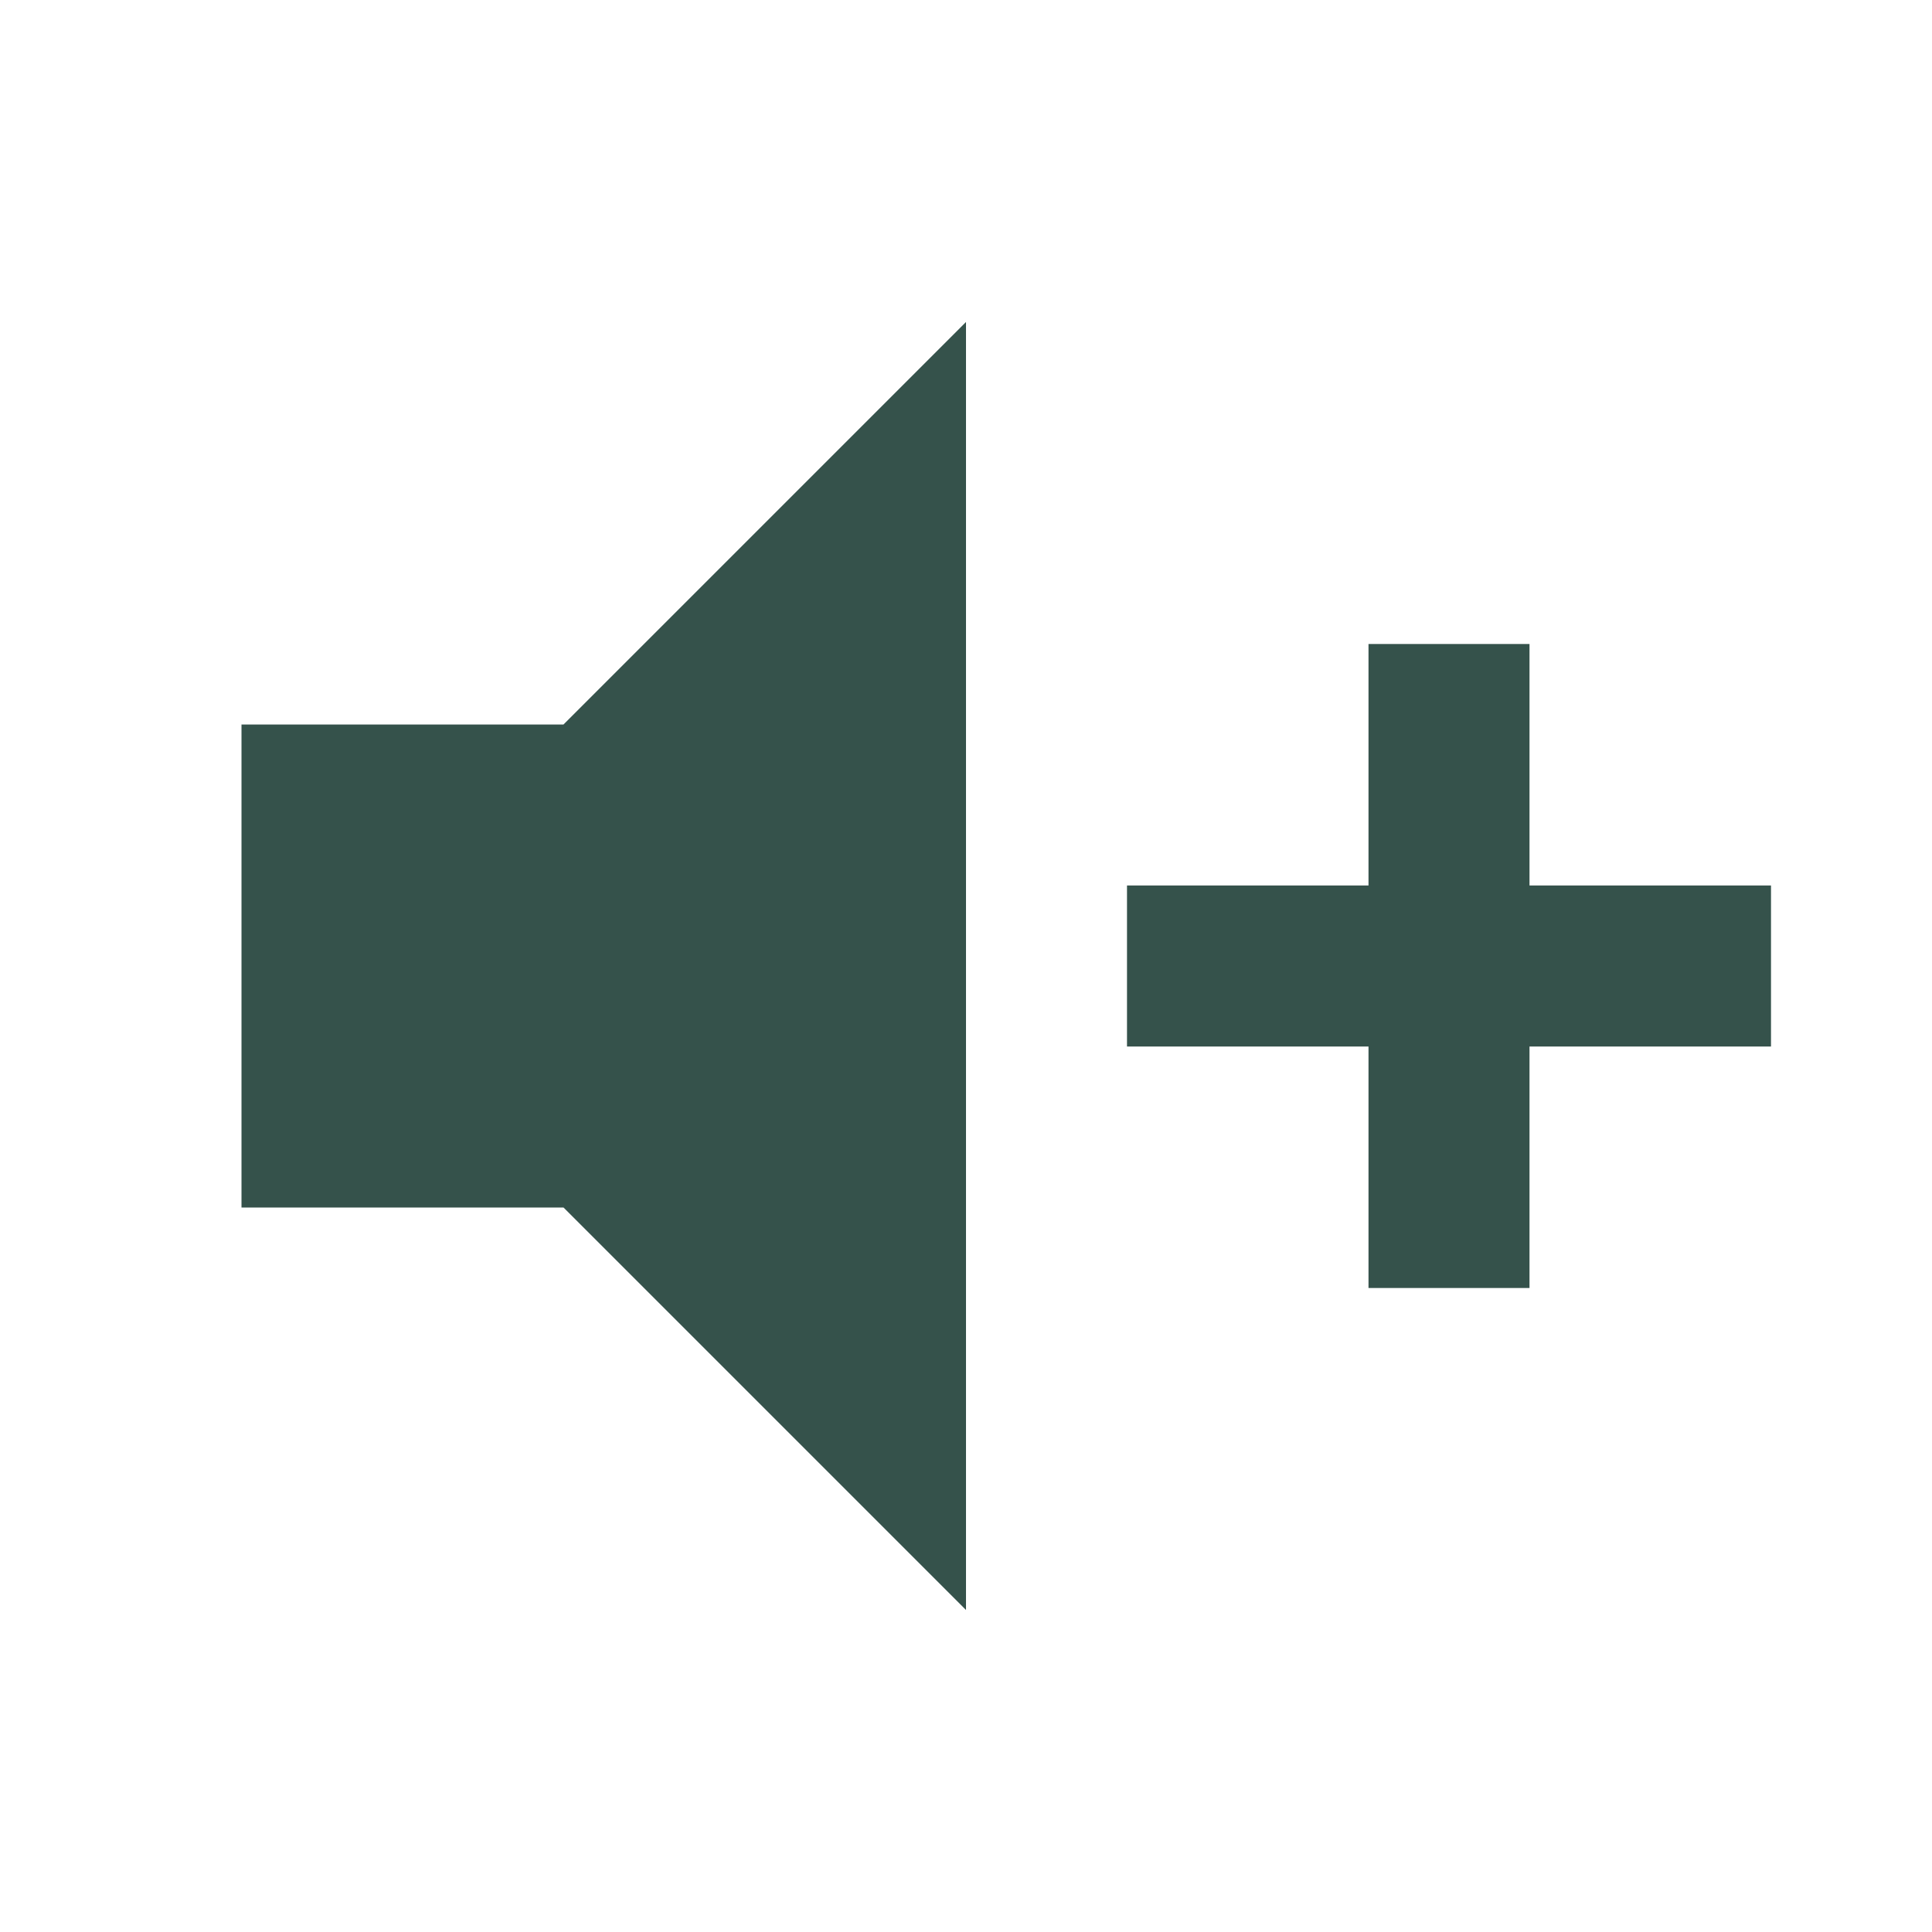
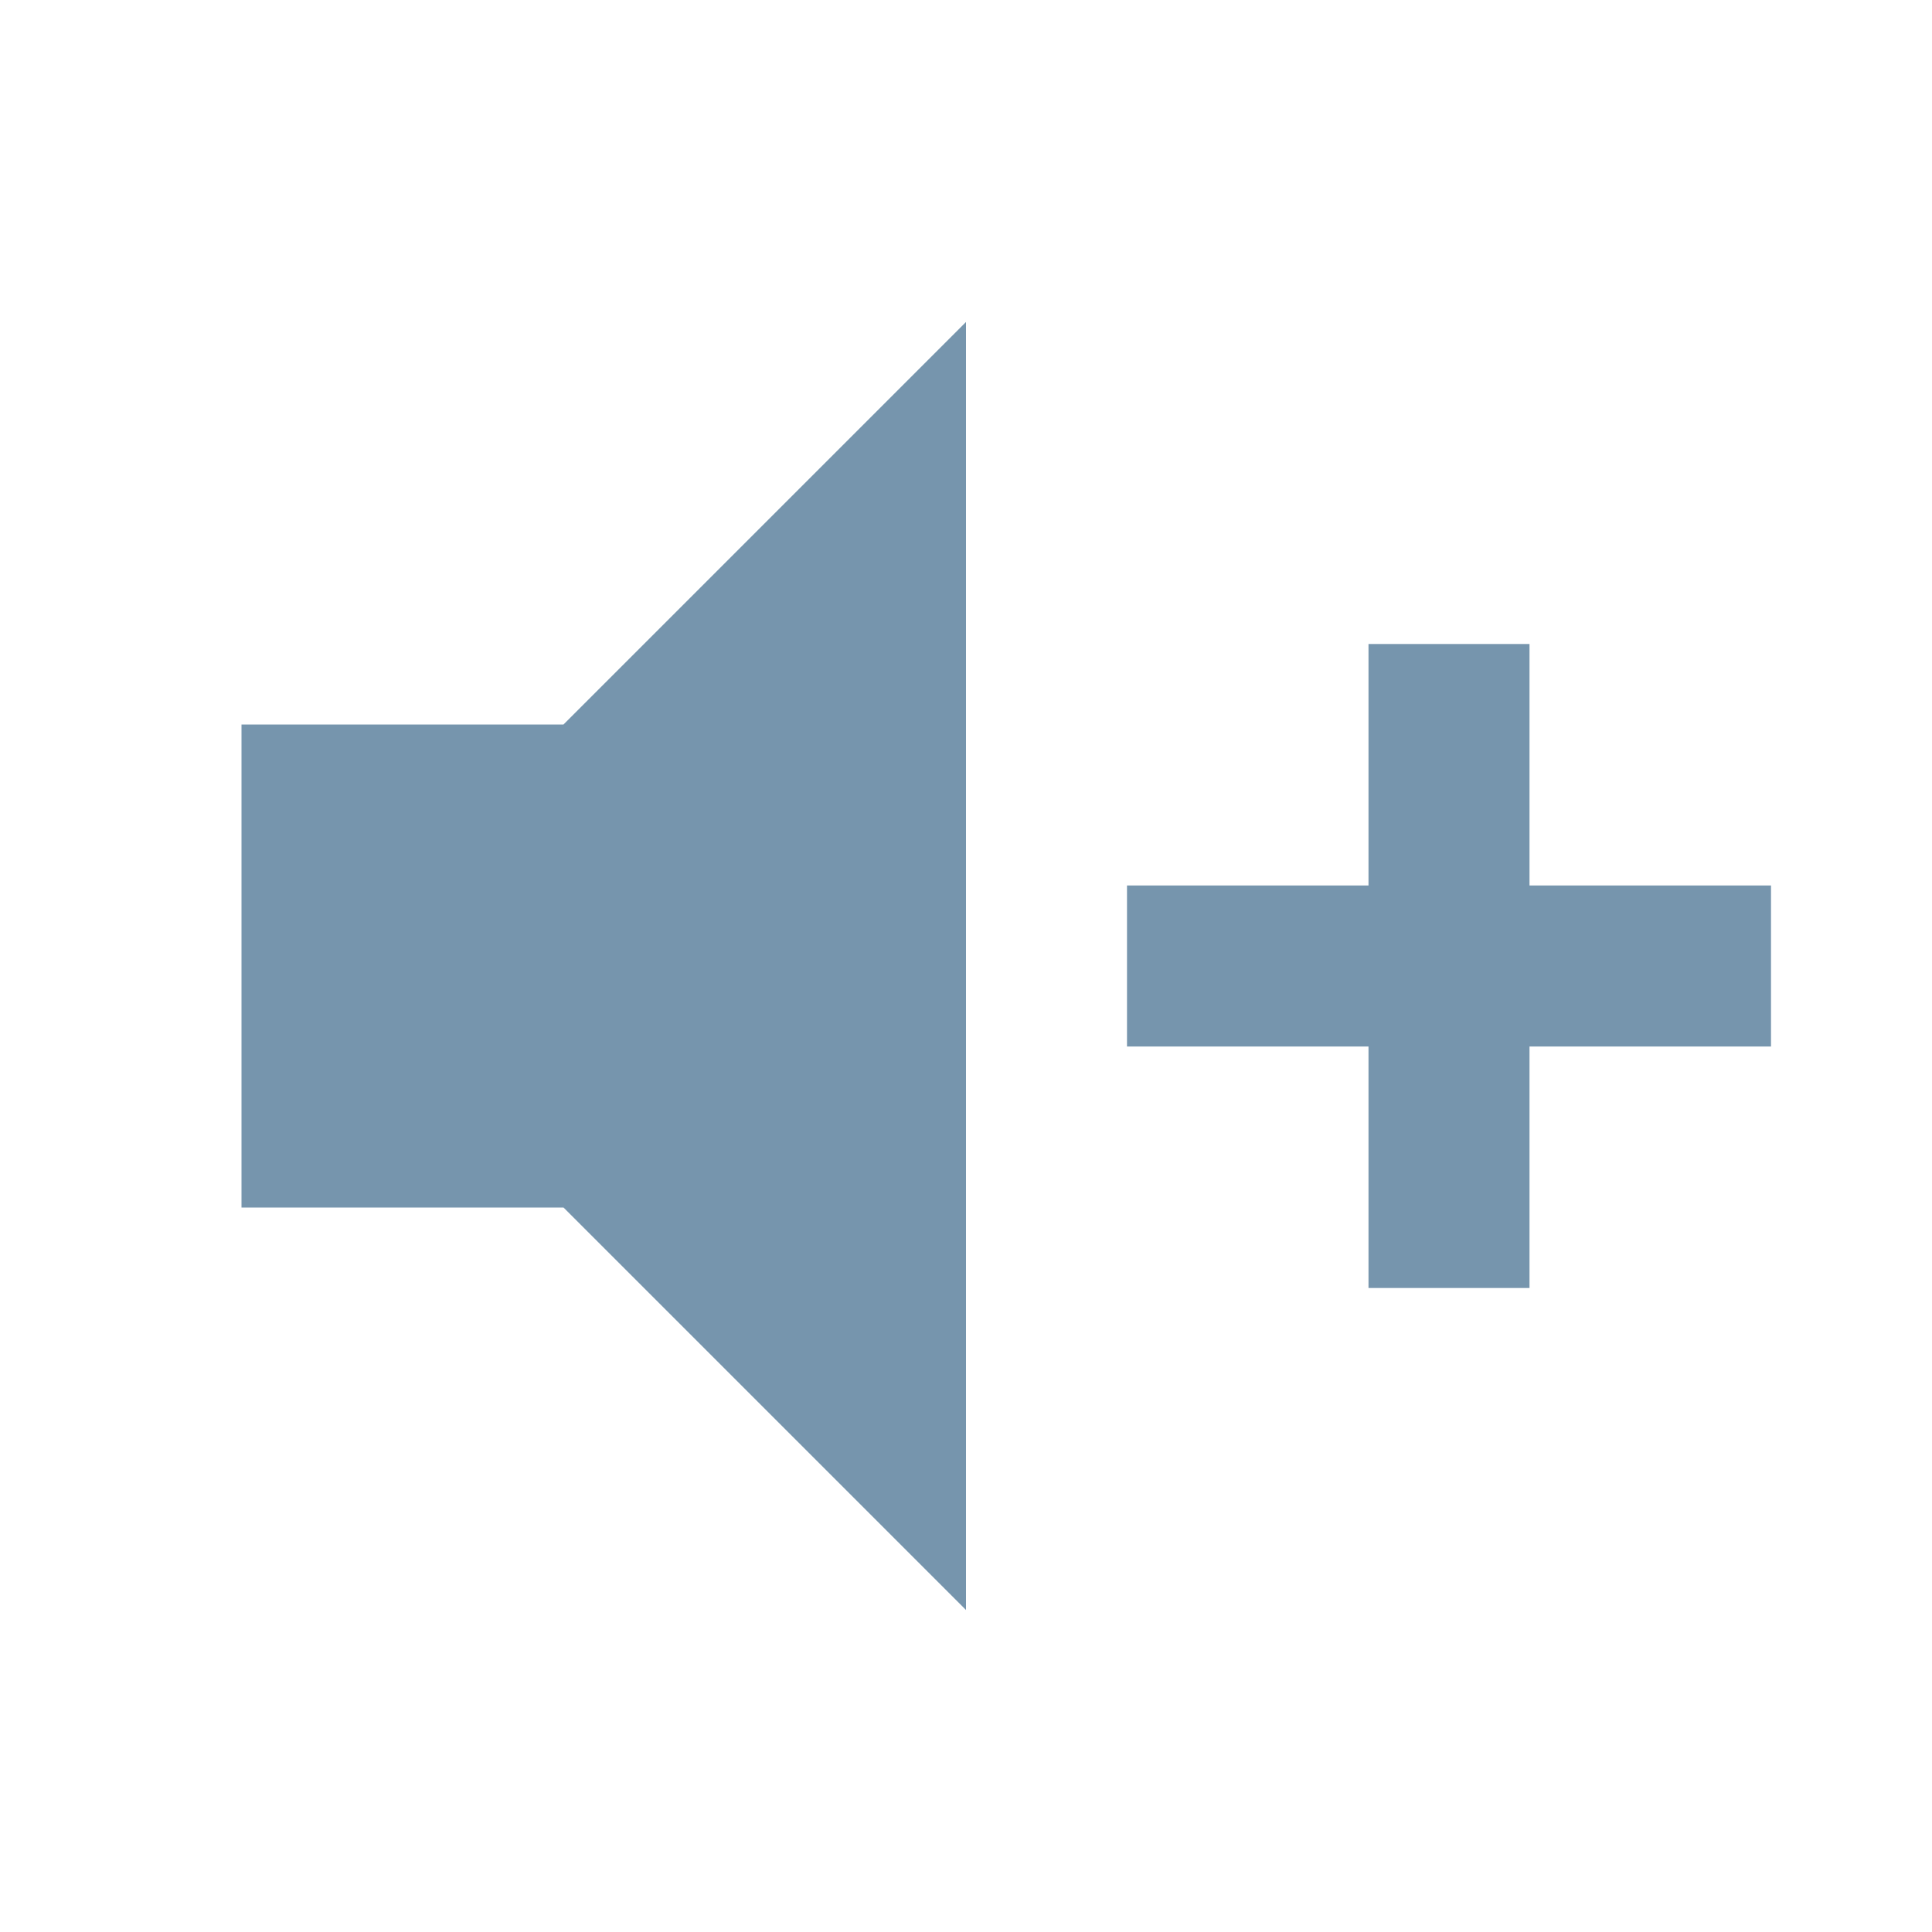
<svg xmlns="http://www.w3.org/2000/svg" viewBox="0 0 24 24">
-   <path d="M3,9H7L12,4V20L7,15H3V9M14,11H17V8H19V11H22V13H19V16H17V13H14V11Z" fill="#35524B" />
+   <path d="M3,9H7L12,4V20L7,15H3V9M14,11H17V8H19V11H22V13H19V16H17V13H14V11Z" fill="#7695AD" />
</svg>
